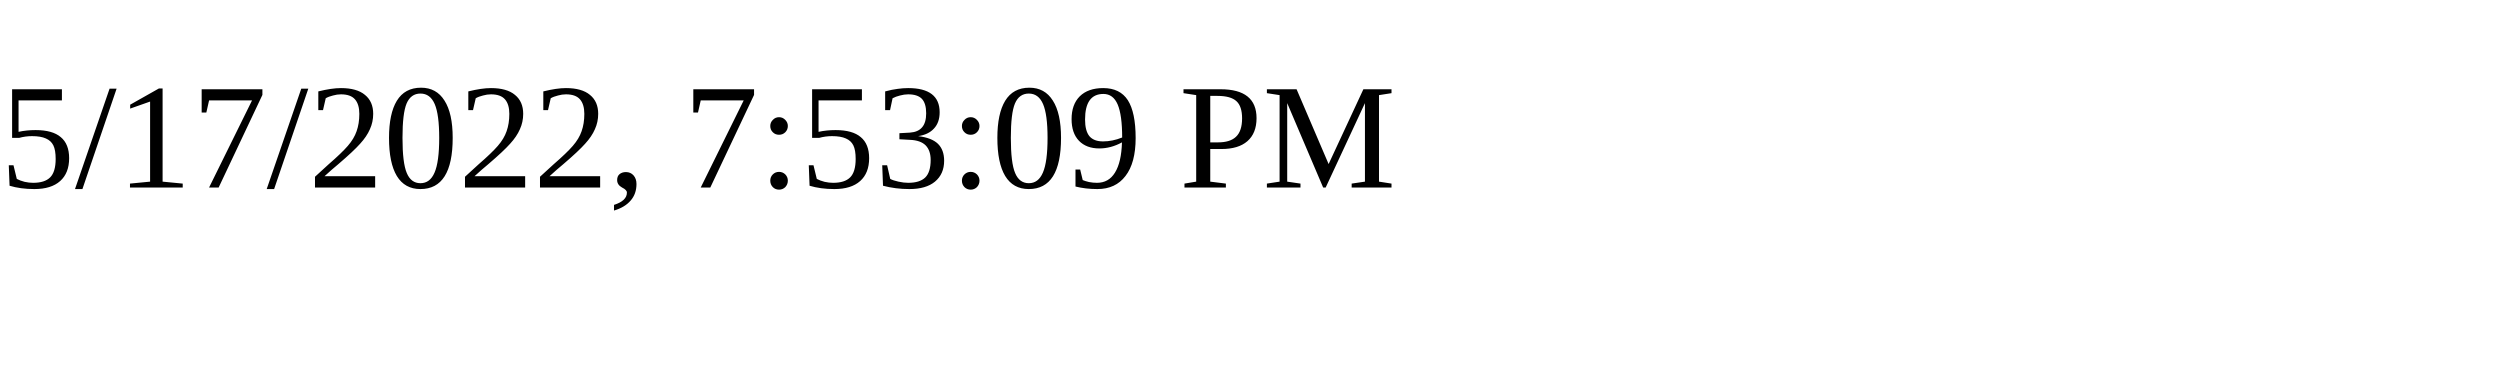
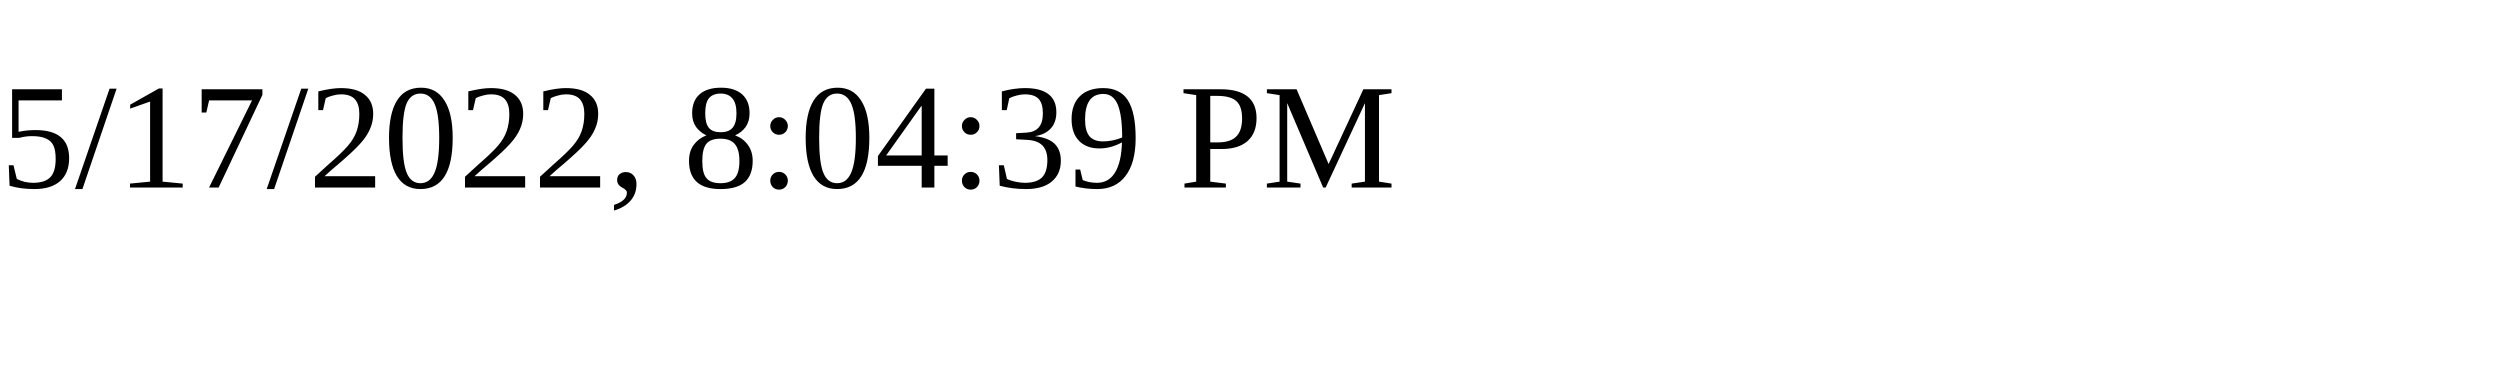
<svg xmlns="http://www.w3.org/2000/svg" height="30" width="200">
-   <text x="0" y="15">5/17/2022, 7:53:09 PM</text>
+   <text x="0" y="15">5/17/2022, 8:04:39 PM</text>
</svg>
